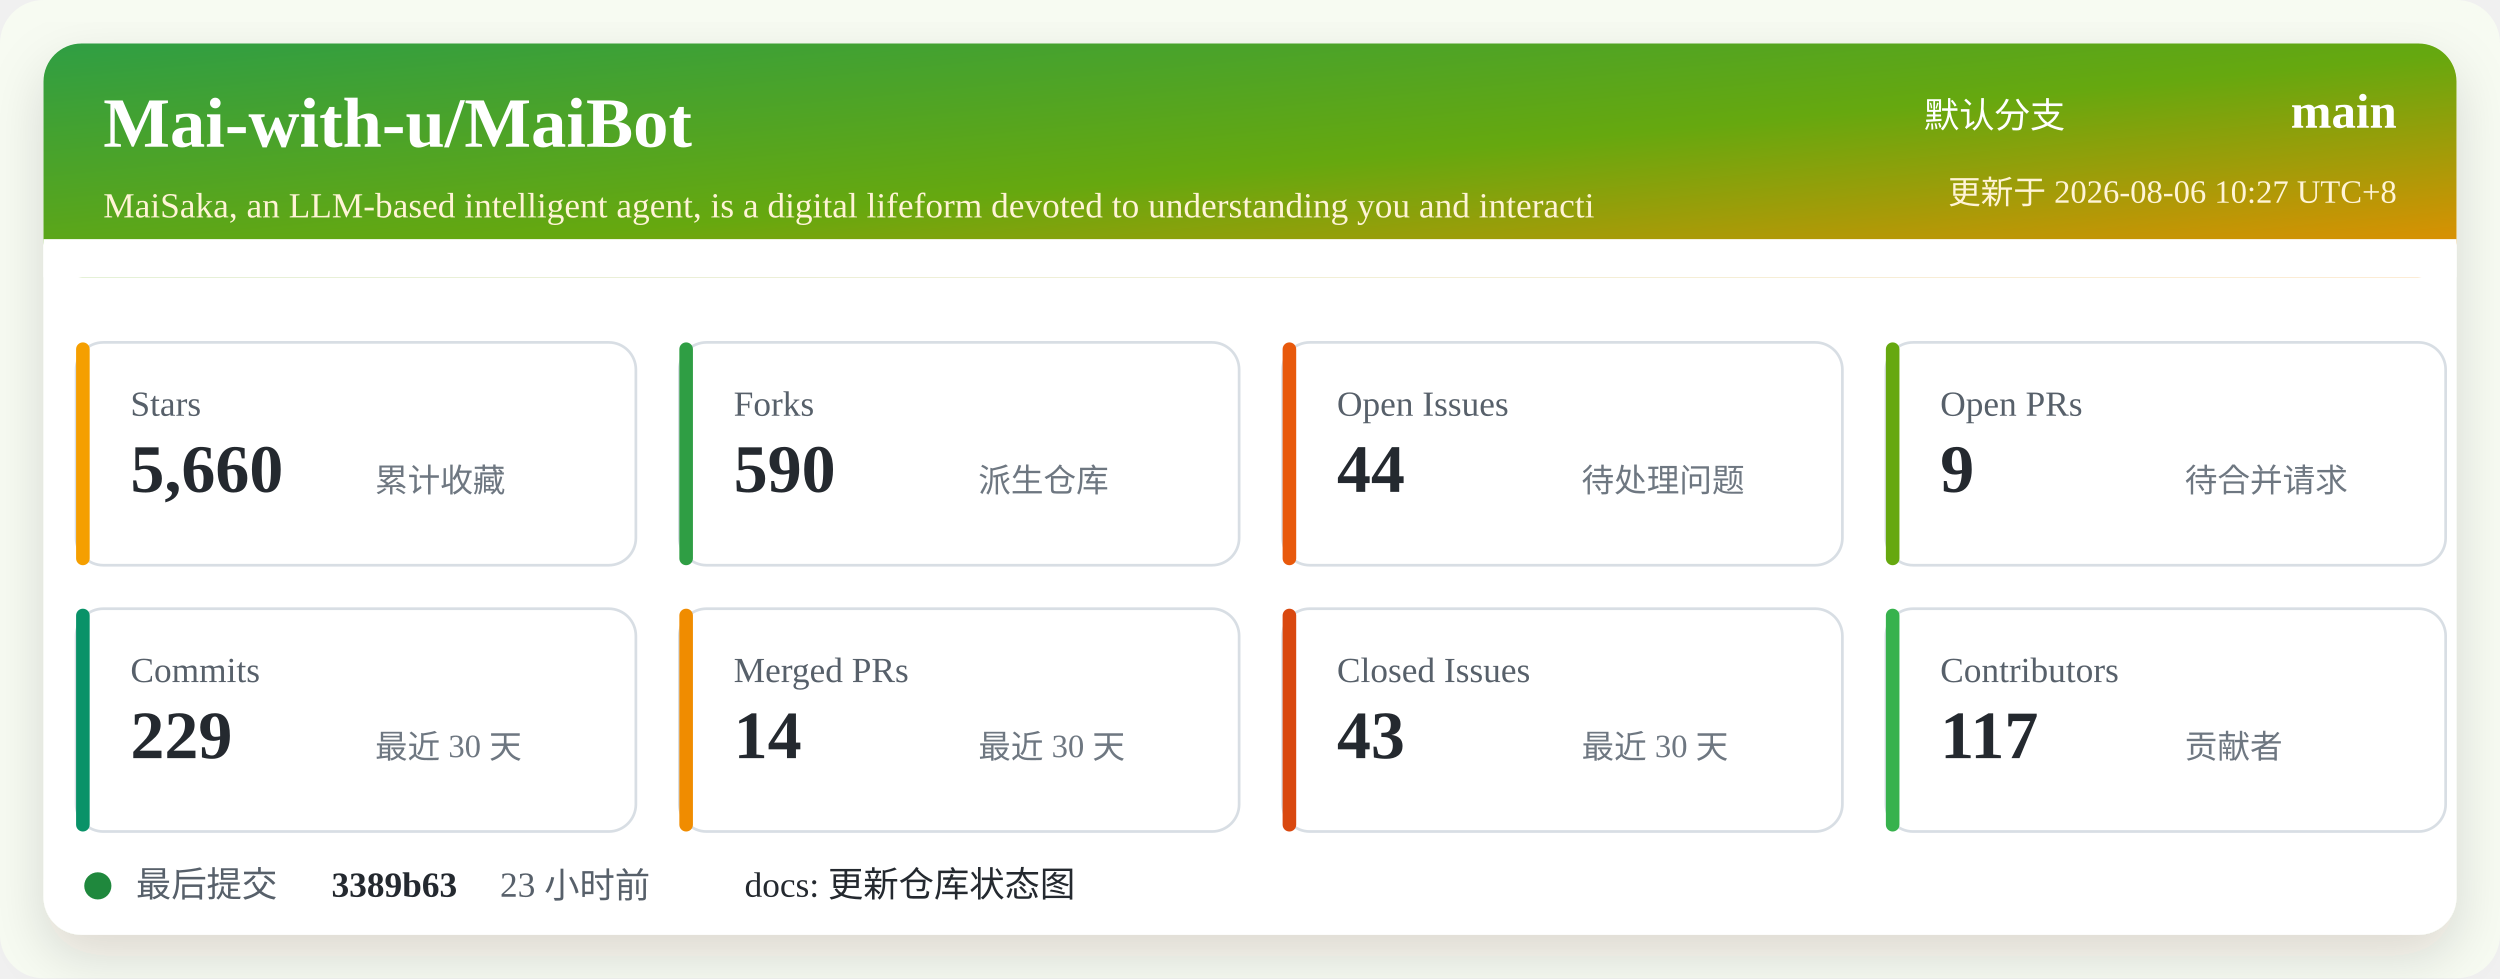
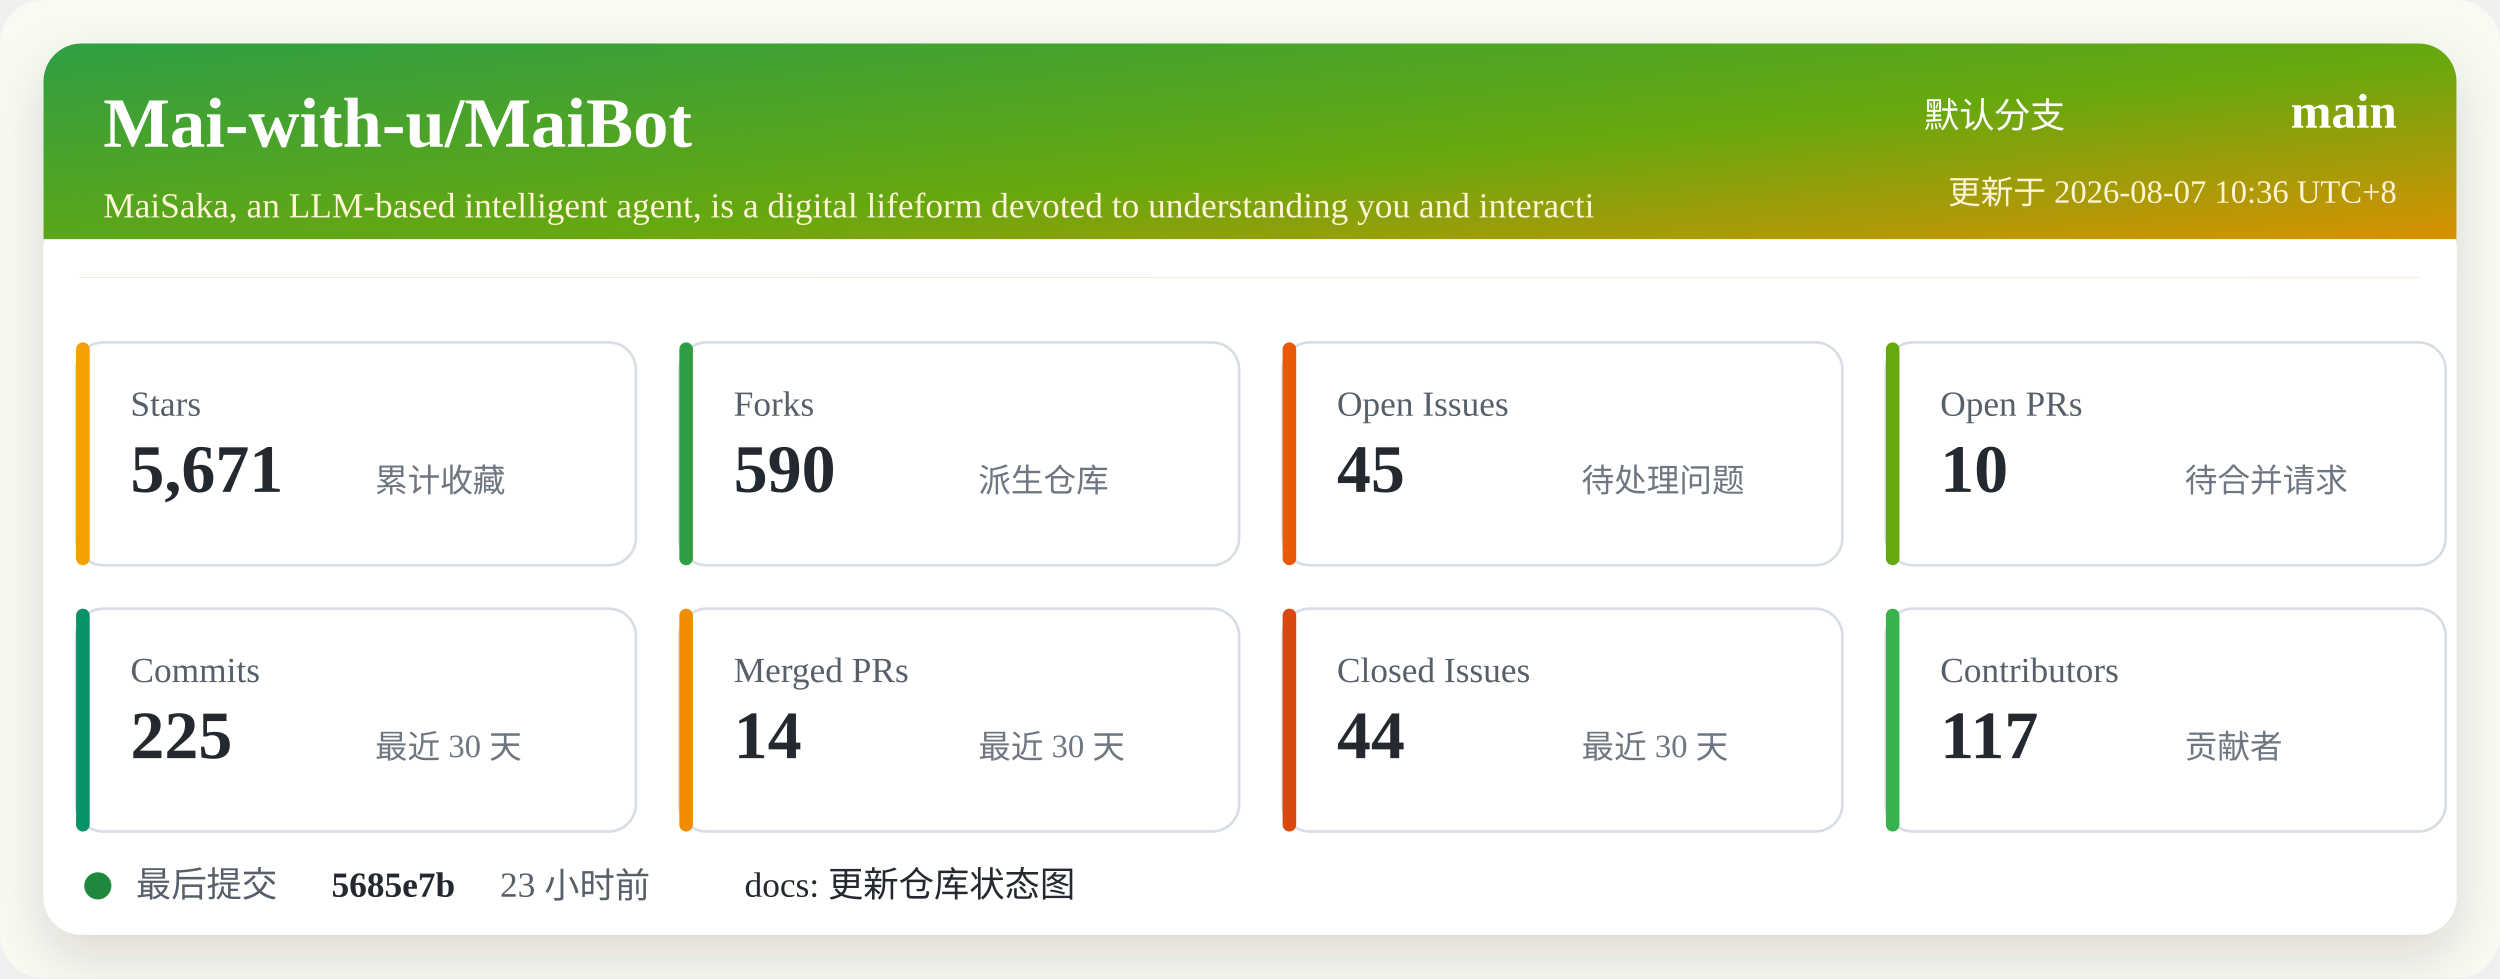
<svg xmlns="http://www.w3.org/2000/svg" width="920" height="360" viewBox="0 0 920 360" role="img" aria-labelledby="title desc">
  <defs>
    <linearGradient id="header" x1="0" x2="1" y1="0" y2="1">
      <stop offset="0%" stop-color="#2f9e44" />
      <stop offset="52%" stop-color="#66a80f" />
      <stop offset="100%" stop-color="#f08c00" />
    </linearGradient>
    <filter id="shadow" x="-5%" y="-5%" width="110%" height="110%">
      <feDropShadow dx="0" dy="8" stdDeviation="10" flood-color="#2b2318" flood-opacity="0.14" />
    </filter>
  </defs>
  <rect width="920" height="360" rx="16" fill="#f7fbf2" />
  <rect x="16" y="16" width="888" height="328" rx="14" fill="#ffffff" filter="url(#shadow)" />
  <rect x="16" y="16" width="888" height="86" rx="14" fill="url(#header)" />
  <path d="M16 88 H904 V102 H16 Z" fill="#ffffff" />
  <text x="38" y="54" fill="#ffffff" font-size="26" font-weight="700">Mai-with-u/MaiBot</text>
  <text x="38" y="80" fill="#fff4d6" font-size="13">MaiSaka, an LLM-based intelligent agent, is a digital lifeform devoted to understanding you and interacti</text>
  <text x="760" y="47" fill="#ffffff" font-size="13" text-anchor="end">默认分支</text>
  <text x="882" y="47" fill="#ffffff" font-size="18" font-weight="700" text-anchor="end">main</text>
-   <text x="882" y="75" fill="#fff4d6" font-size="12" text-anchor="end">更新于 2026-08-06 10:27 UTC+8</text>
+   <text x="882" y="75" fill="#fff4d6" font-size="12" text-anchor="end">更新于 2026-08-07 10:36 UTC+8</text>
  <g transform="translate(28 126)">
    <rect width="206" height="82" rx="10" fill="#ffffff" stroke="#d8dee4" />
    <rect x="0" y="0" width="5" height="82" rx="2.5" fill="#f59f00" />
    <text x="20" y="27" fill="#57606a" font-size="13">Stars</text>
-     <text x="20" y="55" fill="#24292f" font-size="25" font-weight="700">5,660</text>
+     <text x="20" y="55" fill="#24292f" font-size="25" font-weight="700">5,671</text>
    <text x="110" y="55" fill="#6e7781" font-size="12">累计收藏</text>
  </g>
  <g transform="translate(250 126)">
    <rect width="206" height="82" rx="10" fill="#ffffff" stroke="#d8dee4" />
    <rect x="0" y="0" width="5" height="82" rx="2.5" fill="#2f9e44" />
    <text x="20" y="27" fill="#57606a" font-size="13">Forks</text>
    <text x="20" y="55" fill="#24292f" font-size="25" font-weight="700">590</text>
    <text x="110" y="55" fill="#6e7781" font-size="12">派生仓库</text>
  </g>
  <g transform="translate(472 126)">
    <rect width="206" height="82" rx="10" fill="#ffffff" stroke="#d8dee4" />
    <rect x="0" y="0" width="5" height="82" rx="2.5" fill="#e8590c" />
    <text x="20" y="27" fill="#57606a" font-size="13">Open Issues</text>
-     <text x="20" y="55" fill="#24292f" font-size="25" font-weight="700">44</text>
+     <text x="20" y="55" fill="#24292f" font-size="25" font-weight="700">45</text>
    <text x="110" y="55" fill="#6e7781" font-size="12">待处理问题</text>
  </g>
  <g transform="translate(694 126)">
    <rect width="206" height="82" rx="10" fill="#ffffff" stroke="#d8dee4" />
    <rect x="0" y="0" width="5" height="82" rx="2.5" fill="#66a80f" />
    <text x="20" y="27" fill="#57606a" font-size="13">Open PRs</text>
-     <text x="20" y="55" fill="#24292f" font-size="25" font-weight="700">9</text>
+     <text x="20" y="55" fill="#24292f" font-size="25" font-weight="700">10</text>
    <text x="110" y="55" fill="#6e7781" font-size="12">待合并请求</text>
  </g>
  <g transform="translate(28 224)">
    <rect width="206" height="82" rx="10" fill="#ffffff" stroke="#d8dee4" />
    <rect x="0" y="0" width="5" height="82" rx="2.5" fill="#099268" />
    <text x="20" y="27" fill="#57606a" font-size="13">Commits</text>
-     <text x="20" y="55" fill="#24292f" font-size="25" font-weight="700">229</text>
+     <text x="20" y="55" fill="#24292f" font-size="25" font-weight="700">225</text>
    <text x="110" y="55" fill="#6e7781" font-size="12">最近 30 天</text>
  </g>
  <g transform="translate(250 224)">
    <rect width="206" height="82" rx="10" fill="#ffffff" stroke="#d8dee4" />
    <rect x="0" y="0" width="5" height="82" rx="2.5" fill="#f08c00" />
    <text x="20" y="27" fill="#57606a" font-size="13">Merged PRs</text>
    <text x="20" y="55" fill="#24292f" font-size="25" font-weight="700">14</text>
    <text x="110" y="55" fill="#6e7781" font-size="12">最近 30 天</text>
  </g>
  <g transform="translate(472 224)">
    <rect width="206" height="82" rx="10" fill="#ffffff" stroke="#d8dee4" />
    <rect x="0" y="0" width="5" height="82" rx="2.5" fill="#d9480f" />
    <text x="20" y="27" fill="#57606a" font-size="13">Closed Issues</text>
-     <text x="20" y="55" fill="#24292f" font-size="25" font-weight="700">43</text>
+     <text x="20" y="55" fill="#24292f" font-size="25" font-weight="700">44</text>
    <text x="110" y="55" fill="#6e7781" font-size="12">最近 30 天</text>
  </g>
  <g transform="translate(694 224)">
    <rect width="206" height="82" rx="10" fill="#ffffff" stroke="#d8dee4" />
    <rect x="0" y="0" width="5" height="82" rx="2.5" fill="#37b24d" />
    <text x="20" y="27" fill="#57606a" font-size="13">Contributors</text>
    <text x="20" y="55" fill="#24292f" font-size="25" font-weight="700">117</text>
    <text x="110" y="55" fill="#6e7781" font-size="12">贡献者</text>
  </g>
  <g transform="translate(28 318)">
    <circle cx="8" cy="8" r="5" fill="#1f883d" />
    <text x="22" y="12" fill="#57606a" font-size="13">最后提交</text>
-     <text x="94" y="12" fill="#24292f" font-size="13" font-weight="700">3389b63</text>
+     <text x="94" y="12" fill="#24292f" font-size="13" font-weight="700">5685e7b</text>
    <text x="156" y="12" fill="#57606a" font-size="13">23 小时前</text>
    <text x="246" y="12" fill="#24292f" font-size="13">docs: 更新仓库状态图</text>
  </g>
</svg>
